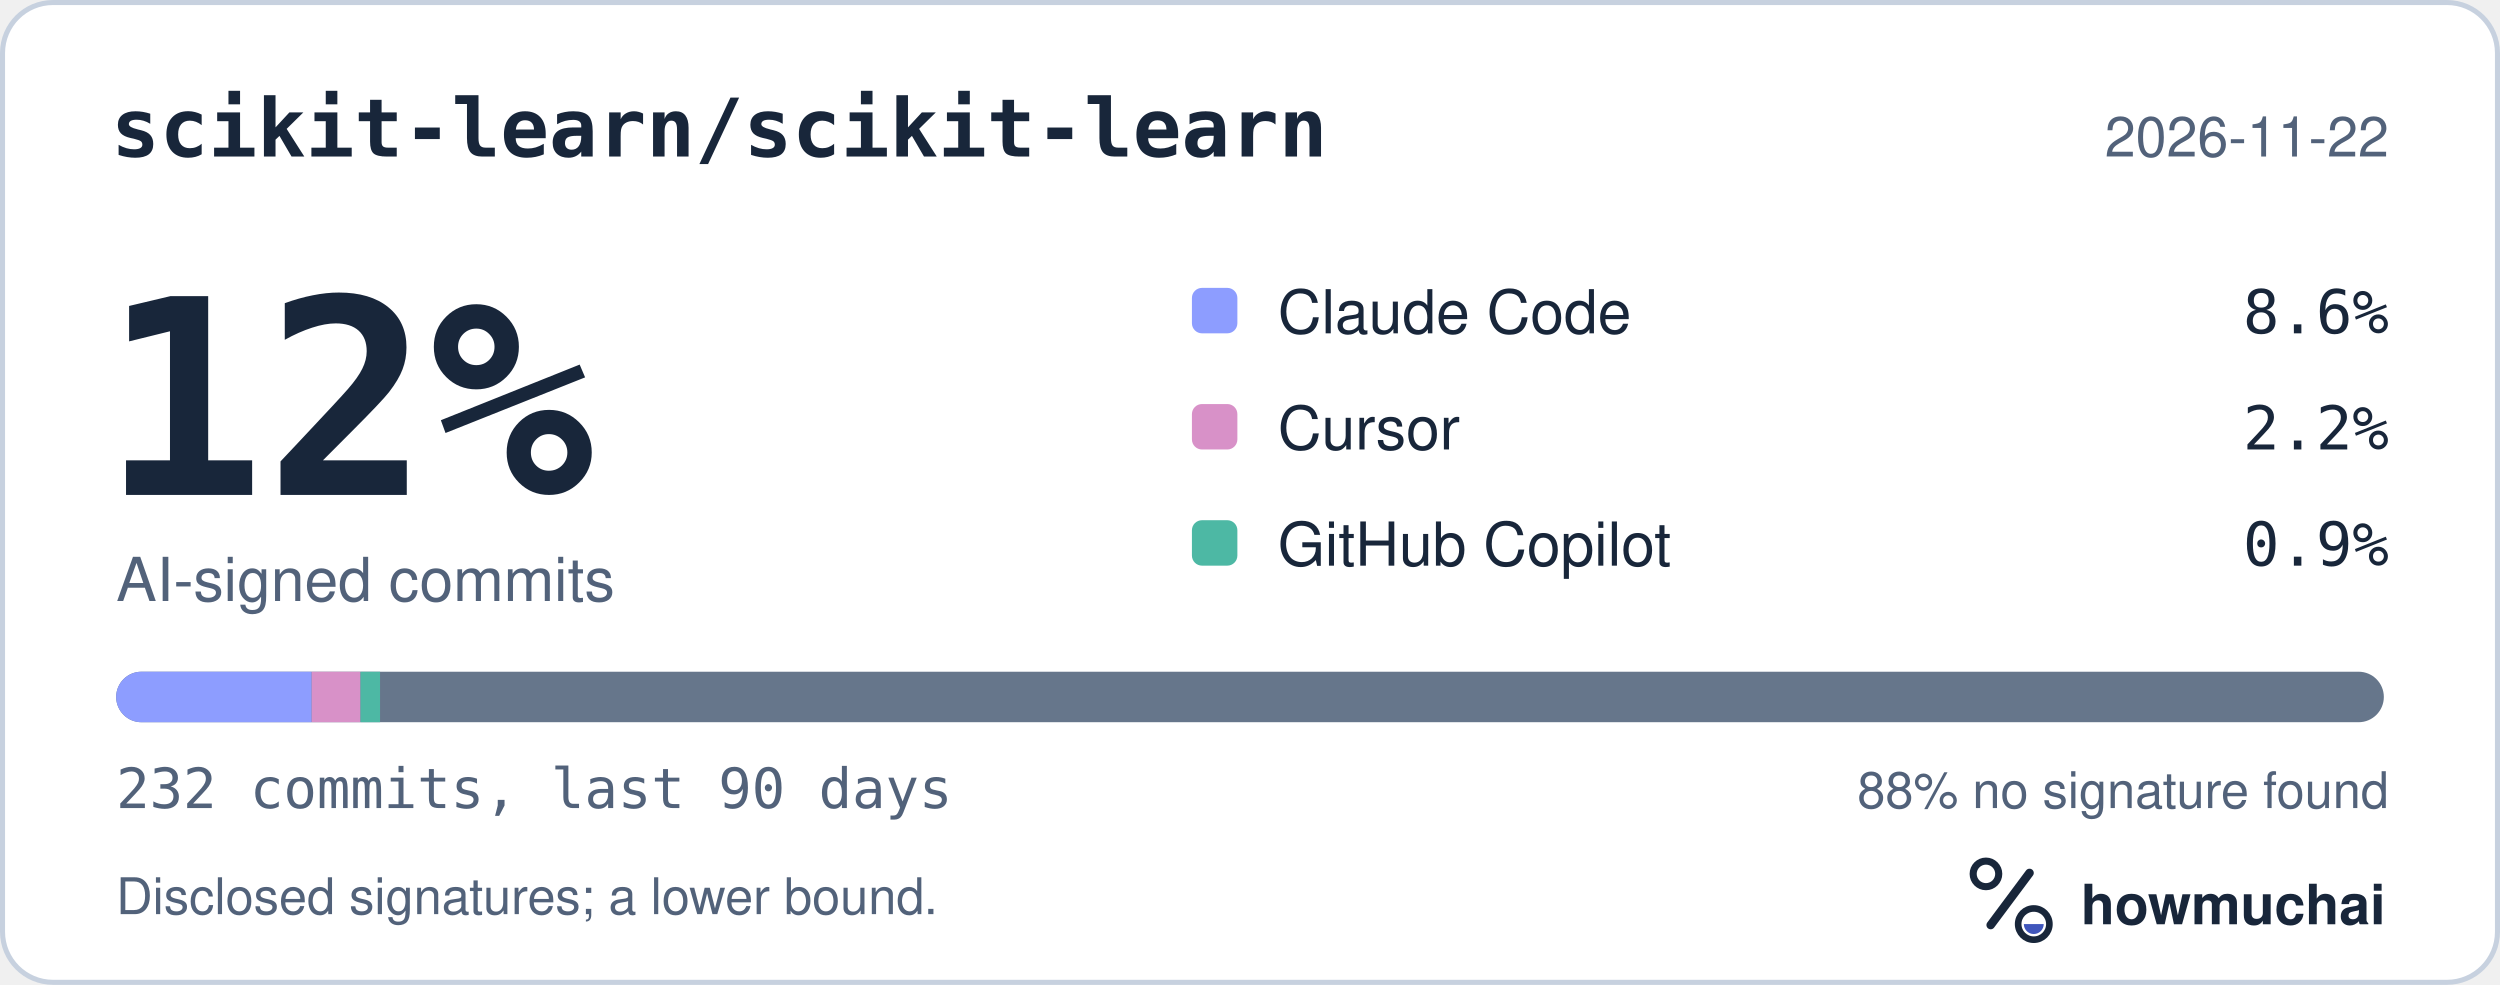
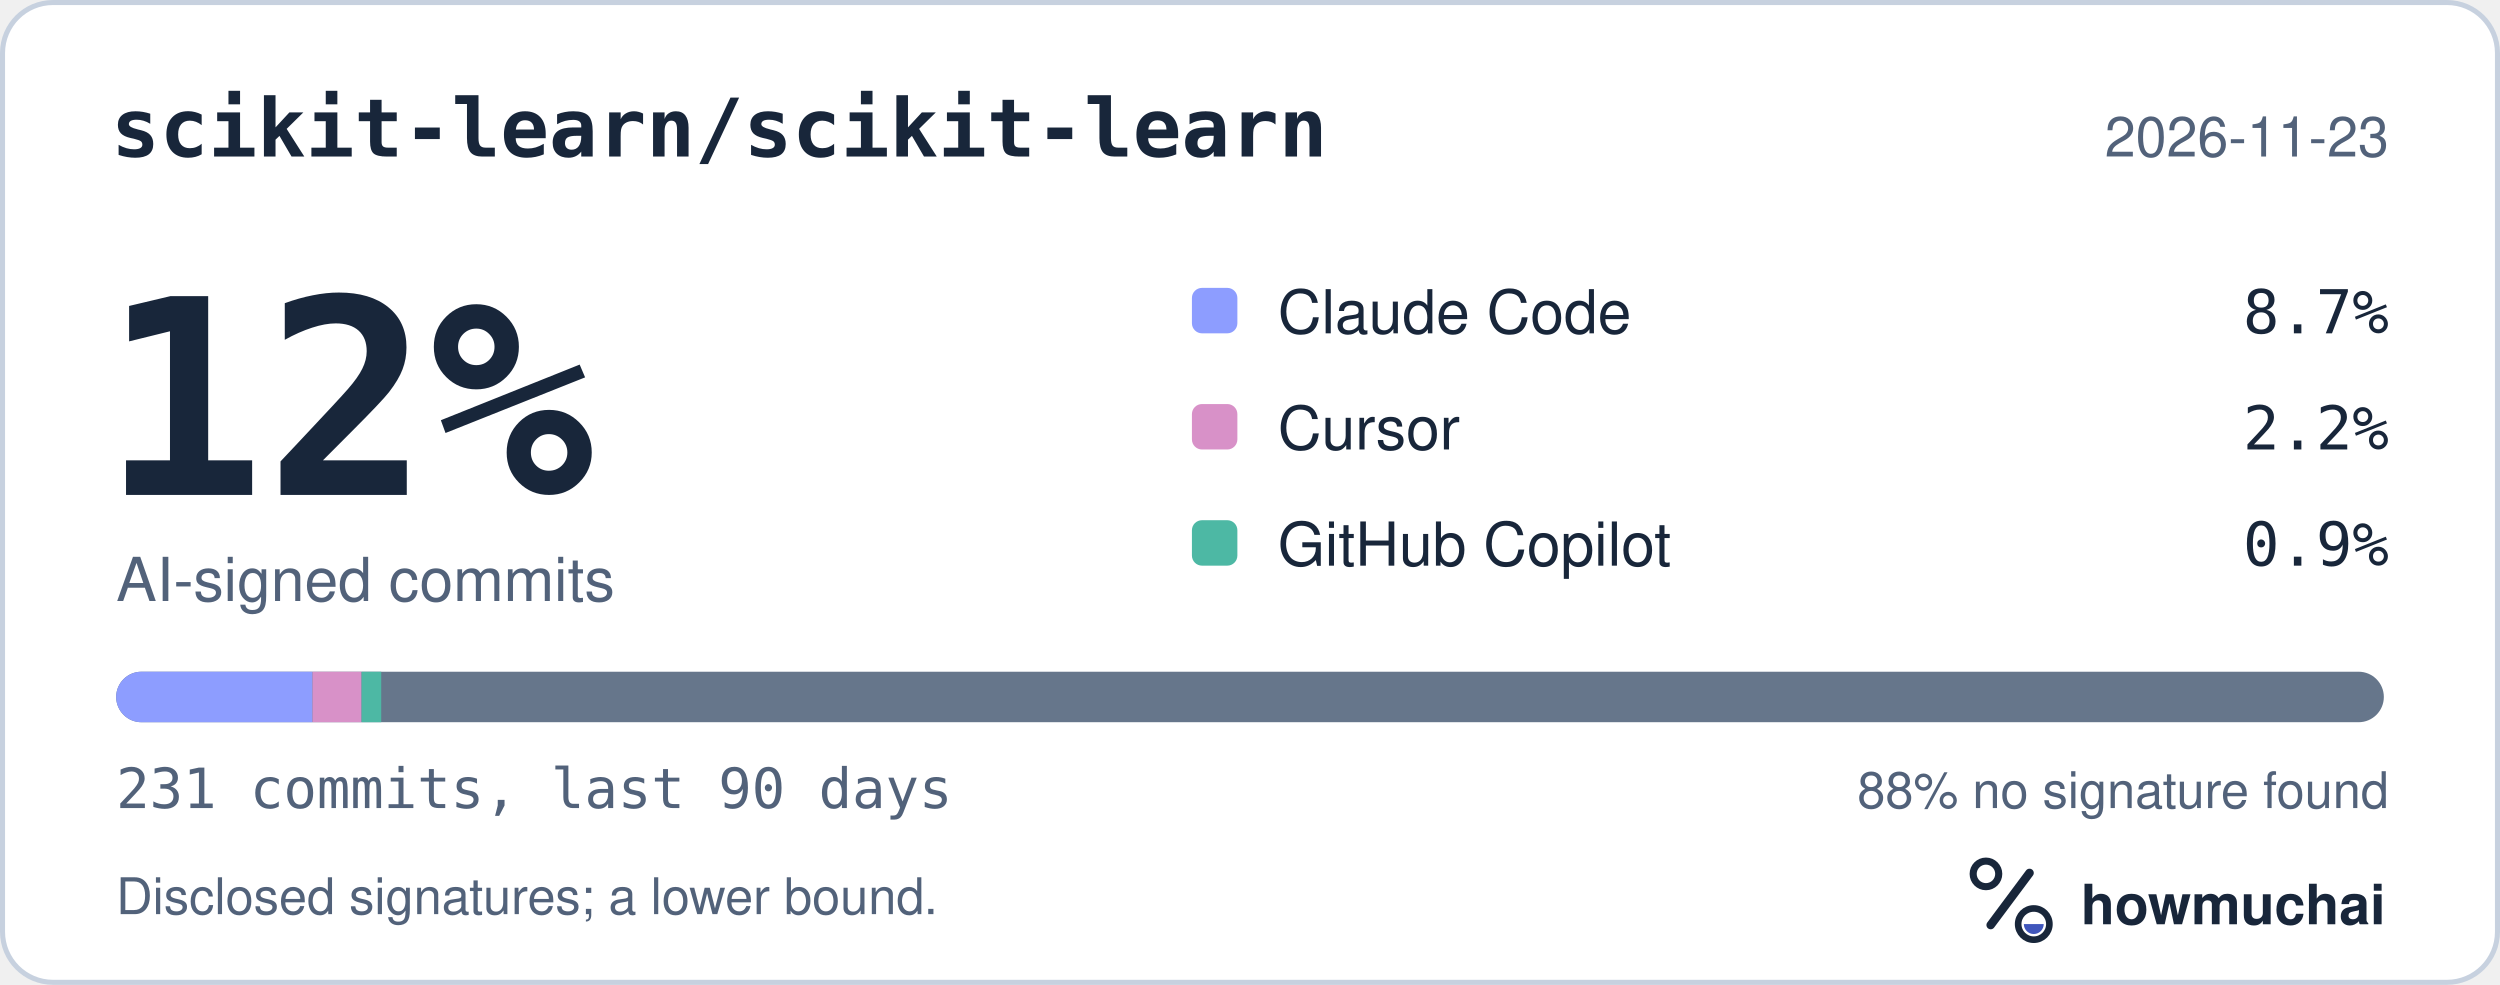
<svg xmlns="http://www.w3.org/2000/svg" width="495" height="195" viewBox="0 0 495 195" role="img" aria-labelledby="hm-t hm-d">
  <rect x="0.5" y="0.5" width="494" height="194" rx="10" fill="#FFFFFF" stroke="#C7D1DF" />
  <text x="22" y="31" fill="#18263A" font-family="ui-monospace, SF Mono, Menlo, Consolas, IBM Plex Mono, monospace" font-size="16" font-weight="600">scikit-learn/scikit-learn</text>
-   <text x="473" y="31" fill="#52627A" font-family="-apple-system, BlinkMacSystemFont, Segoe UI, Helvetica, Arial, Fira Sans, sans-serif" font-size="11" text-anchor="end">2026-11-22</text>
+   <text x="473" y="31" fill="#52627A" font-family="-apple-system, BlinkMacSystemFont, Segoe UI, Helvetica, Arial, Fira Sans, sans-serif" font-size="11" text-anchor="end">2026-11-23</text>
  <text x="20" y="98" fill="#18263A" font-family="ui-monospace, SF Mono, Menlo, Consolas, IBM Plex Mono, monospace" font-size="54" font-weight="700">12%</text>
  <text x="23" y="119" fill="#52627A" font-family="-apple-system, BlinkMacSystemFont, Segoe UI, Helvetica, Arial, Fira Sans, sans-serif" font-size="12">AI-signed commits</text>
  <rect x="236" y="57" width="9" height="9" rx="2" fill="#8D9DFF" />
  <text x="253" y="66" fill="#18263A" font-family="-apple-system, BlinkMacSystemFont, Segoe UI, Helvetica, Arial, Fira Sans, sans-serif" font-size="12">Claude Code</text>
-   <text x="473" y="66" fill="#18263A" font-family="ui-monospace, SF Mono, Menlo, Consolas, IBM Plex Mono, monospace" font-size="12" text-anchor="end">8.6%</text>
+   <text x="473" y="66" fill="#18263A" font-family="ui-monospace, SF Mono, Menlo, Consolas, IBM Plex Mono, monospace" font-size="12" text-anchor="end">8.7%</text>
  <rect x="236" y="80" width="9" height="9" rx="2" fill="#D891C8" />
  <text x="253" y="89" fill="#18263A" font-family="-apple-system, BlinkMacSystemFont, Segoe UI, Helvetica, Arial, Fira Sans, sans-serif" font-size="12">Cursor</text>
  <text x="473" y="89" fill="#18263A" font-family="ui-monospace, SF Mono, Menlo, Consolas, IBM Plex Mono, monospace" font-size="12" text-anchor="end">2.2%</text>
  <rect x="236" y="103" width="9" height="9" rx="2" fill="#4DB8A4" />
  <text x="253" y="112" fill="#18263A" font-family="-apple-system, BlinkMacSystemFont, Segoe UI, Helvetica, Arial, Fira Sans, sans-serif" font-size="12">GitHub Copilot</text>
  <text x="473" y="112" fill="#18263A" font-family="ui-monospace, SF Mono, Menlo, Consolas, IBM Plex Mono, monospace" font-size="12" text-anchor="end">0.9%</text>
  <defs>
    <clipPath id="hm-bar">
      <rect x="23" y="133" width="449" height="10" rx="5" />
    </clipPath>
  </defs>
  <rect x="23" y="133" width="449" height="10" rx="5" fill="#66768B" />
  <g clip-path="url(#hm-bar)">
-     <rect x="23.00" y="133" width="38.71" height="10" fill="#8D9DFF" />
-     <rect x="61.71" y="133" width="9.68" height="10" fill="#D891C8" />
-     <rect x="71.38" y="133" width="3.87" height="10" fill="#4DB8A4" />
+     <rect x="23.00" y="133" width="38.87" height="10" fill="#8D9DFF" />
+     <rect x="61.87" y="133" width="9.72" height="10" fill="#D891C8" />
+     <rect x="71.59" y="133" width="3.89" height="10" fill="#4DB8A4" />
  </g>
-   <text x="23" y="160" fill="#52627A" font-family="ui-monospace, SF Mono, Menlo, Consolas, IBM Plex Mono, monospace" font-size="11">232 commits, last 90 days</text>
+   <text x="23" y="160" fill="#52627A" font-family="ui-monospace, SF Mono, Menlo, Consolas, IBM Plex Mono, monospace" font-size="11">231 commits, last 90 days</text>
  <text x="473" y="160" fill="#52627A" font-family="-apple-system, BlinkMacSystemFont, Segoe UI, Helvetica, Arial, Fira Sans, sans-serif" font-size="10" text-anchor="end">88% no signature found</text>
  <text x="23" y="181" fill="#52627A" font-family="-apple-system, BlinkMacSystemFont, Segoe UI, Helvetica, Arial, Fira Sans, sans-serif" font-size="10">Disclosed signatures; a lower bound.</text>
  <g transform="translate(386 166) scale(0.046875)">
    <circle cx="154" cy="150" r="54" fill="none" stroke="#18263A" stroke-width="30" />
    <path d="M174 366 338 146" fill="none" stroke="#18263A" stroke-width="36" stroke-linecap="round" />
    <circle cx="356" cy="362" r="66" fill="none" stroke="#18263A" stroke-width="28" />
    <path d="M314 362a42 42 0 0 0 84 0Z" fill="#4056BC" />
  </g>
  <text x="412" y="183" fill="#18263A" font-family="-apple-system, BlinkMacSystemFont, Segoe UI, Helvetica, Arial, Fira Sans, sans-serif" font-size="11" font-weight="650">howmuchai</text>
</svg>
